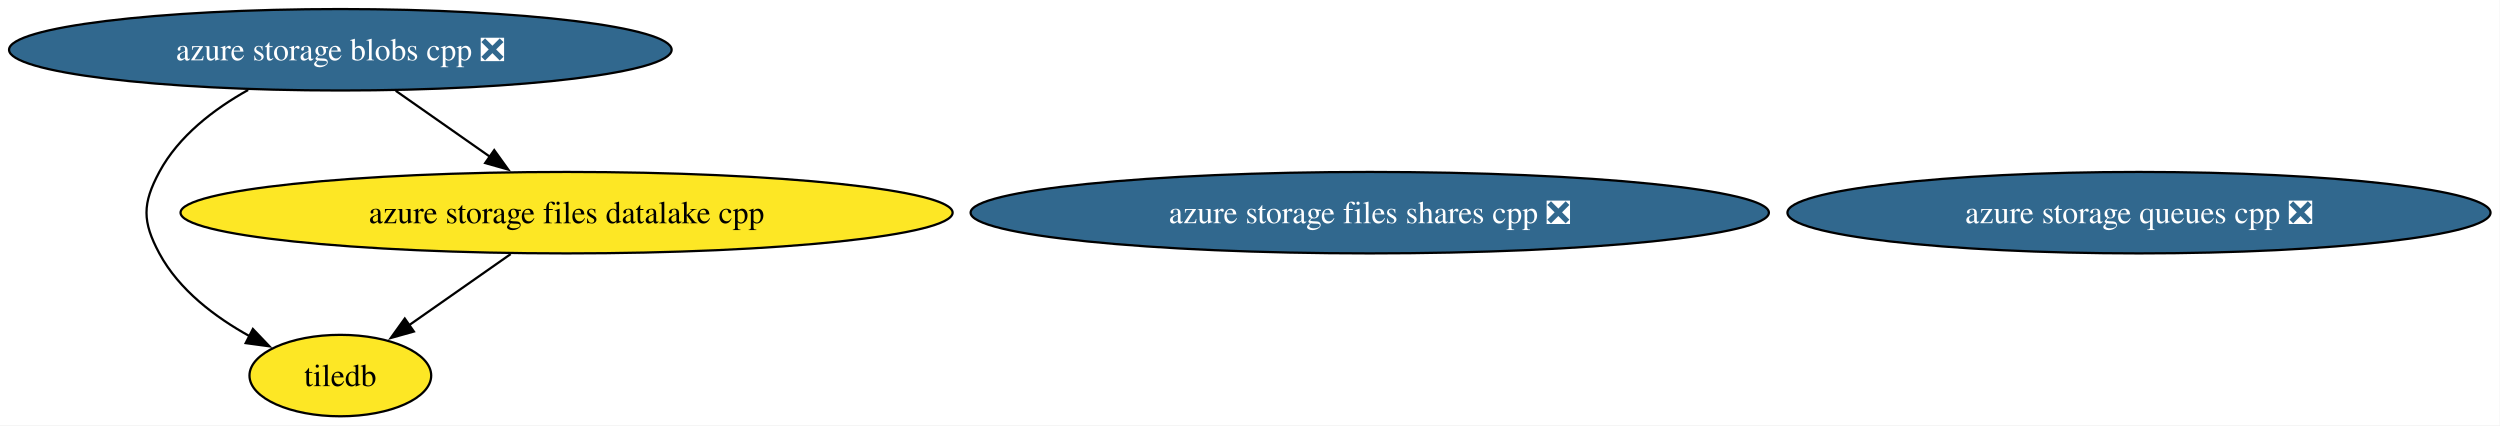
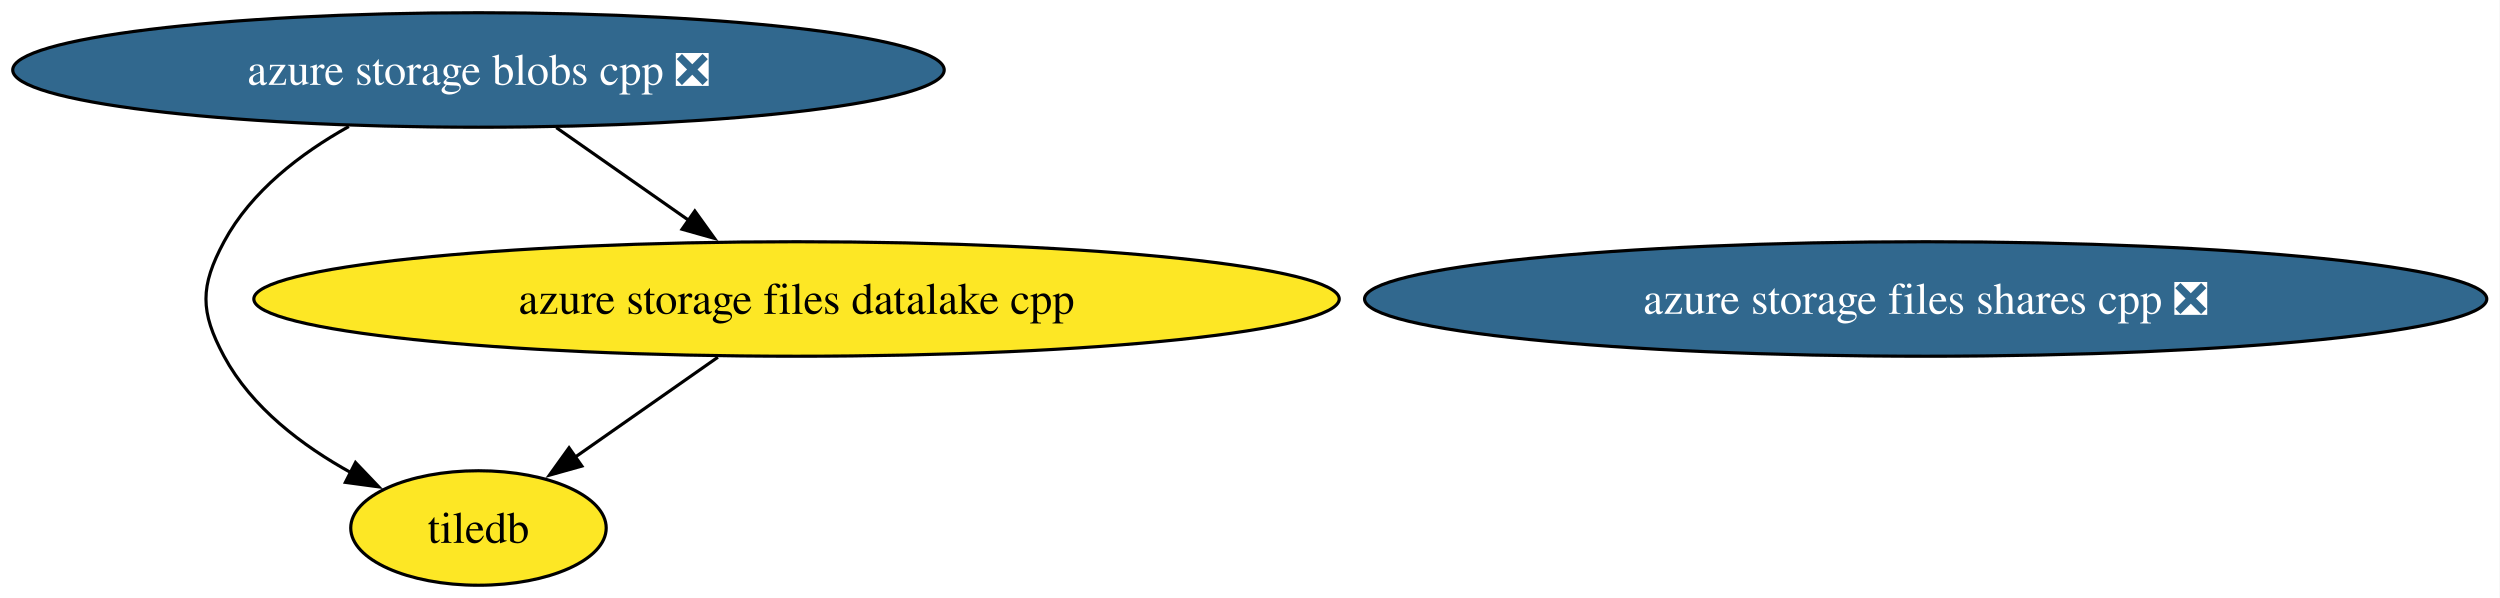
- <svg xmlns="http://www.w3.org/2000/svg" xmlns:xlink="http://www.w3.org/1999/xlink" width="1105pt" height="188pt" viewBox="0.00 0.00 1105.00 188.00">
+ <svg xmlns="http://www.w3.org/2000/svg" xmlns:xlink="http://www.w3.org/1999/xlink" width="786pt" height="188pt" viewBox="0.00 0.00 786.00 188.00">
  <g id="graph0" class="graph" transform="scale(1 1) rotate(0) translate(4 184)">
-     <polygon fill="white" stroke="none" points="-4,4 -4,-184 1100.81,-184 1100.81,4 -4,4" />
+     <polygon fill="white" stroke="none" points="-4,4 -4,-184 781.86,-184 781.86,4 -4,4" />
    <g id="node1" class="node">
      <g id="a_node1">
        <a xlink:href="https://github.com/conda-forge/tiledb-feedstock" xlink:title="tiledb">
          <ellipse fill="#fde725" stroke="black" cx="146.43" cy="-18" rx="40.16" ry="18" />
          <text xml:space="preserve" text-anchor="middle" x="146.43" y="-13.32" font-family="Times,serif" font-size="14.00">tiledb</text>
        </a>
      </g>
    </g>
    <g id="node2" class="node">
      <g id="a_node2">
-         <a xlink:href="https://github.com/conda-forge/azure-storage-queues-cpp-feedstock/pull/21" xlink:title="azure storage queues cpp ❎">
-           <ellipse fill="#31688e" stroke="black" cx="941.43" cy="-90" rx="155.38" ry="18" />
-           <text xml:space="preserve" text-anchor="middle" x="941.43" y="-85.33" font-family="Times,serif" font-size="14.00" fill="white">azure storage queues cpp ❎</text>
-         </a>
-       </g>
-     </g>
-     <g id="node3" class="node">
-       <g id="a_node3">
        <a xlink:href="https://github.com/conda-forge/azure-storage-files-datalake-cpp-feedstock" xlink:title="azure storage files datalake cpp">
          <ellipse fill="#fde725" stroke="black" cx="246.43" cy="-90" rx="170.63" ry="18" />
          <text xml:space="preserve" text-anchor="middle" x="246.43" y="-85.33" font-family="Times,serif" font-size="14.00">azure storage files datalake cpp</text>
        </a>
      </g>
    </g>
    <g id="edge1" class="edge">
      <path fill="none" stroke="black" d="M221.71,-71.7C208.05,-62.13 190.97,-50.17 176.53,-40.07" />
      <polygon fill="black" stroke="black" points="178.93,-37.47 168.73,-34.61 174.91,-43.21 178.93,-37.47" />
    </g>
-     <g id="node4" class="node">
-       <g id="a_node4">
+     <g id="node3" class="node">
+       <g id="a_node3">
        <a xlink:href="https://github.com/conda-forge/azure-storage-files-shares-cpp-feedstock/pull/27" xlink:title="azure storage files shares cpp ❎">
          <ellipse fill="#31688e" stroke="black" cx="601.43" cy="-90" rx="176.42" ry="18" />
          <text xml:space="preserve" text-anchor="middle" x="601.43" y="-85.33" font-family="Times,serif" font-size="14.00" fill="white">azure storage files shares cpp ❎</text>
        </a>
      </g>
    </g>
-     <g id="node5" class="node">
-       <g id="a_node5">
+     <g id="node4" class="node">
+       <g id="a_node4">
        <a xlink:href="https://github.com/conda-forge/azure-storage-blobs-cpp-feedstock/pull/29" xlink:title="azure storage blobs cpp ❎">
          <ellipse fill="#31688e" stroke="black" cx="146.43" cy="-162" rx="146.43" ry="18" />
          <text xml:space="preserve" text-anchor="middle" x="146.43" y="-157.32" font-family="Times,serif" font-size="14.00" fill="white">azure storage blobs cpp ❎</text>
        </a>
      </g>
    </g>
    <g id="edge3" class="edge">
      <path fill="none" stroke="black" d="M105.67,-144.23C90.52,-135.76 74.95,-123.85 66.43,-108 58.86,-93.9 58.86,-86.1 66.43,-72 75.1,-55.87 91.07,-43.82 106.48,-35.32" />
      <polygon fill="black" stroke="black" points="107.77,-38.59 115.09,-30.93 104.59,-32.35 107.77,-38.59" />
    </g>
    <g id="edge2" class="edge">
      <path fill="none" stroke="black" d="M170.9,-143.88C183.49,-135.06 199.03,-124.18 212.74,-114.59" />
      <polygon fill="black" stroke="black" points="214.45,-117.66 220.64,-109.06 210.44,-111.93 214.45,-117.66" />
    </g>
  </g>
</svg>
